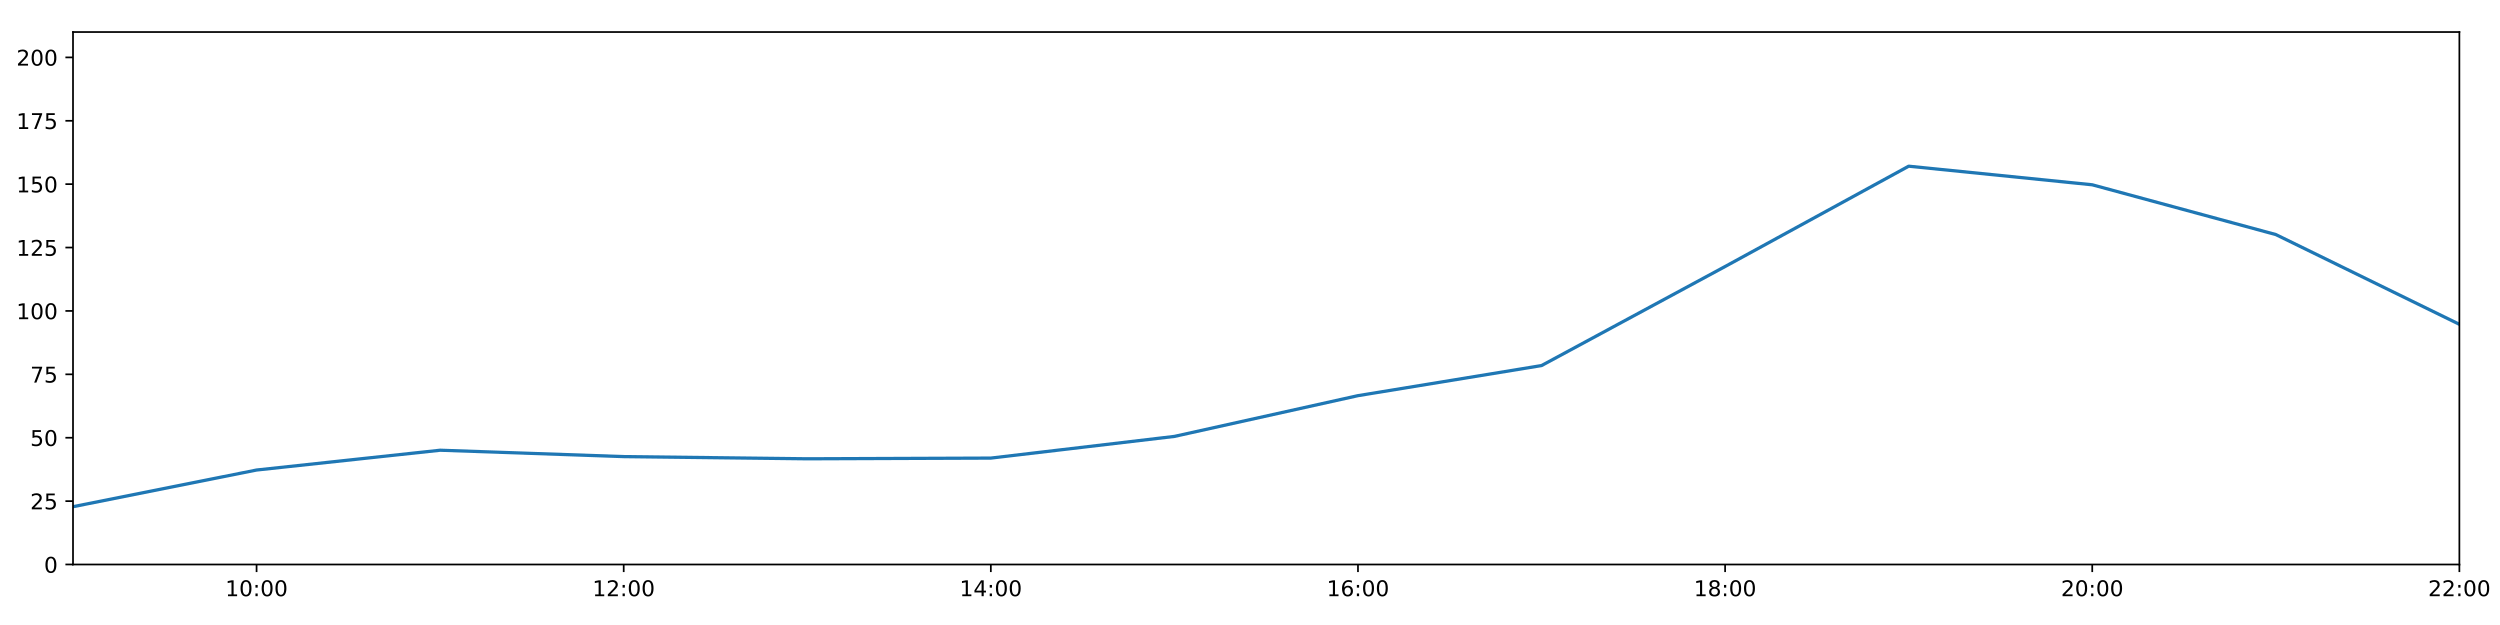
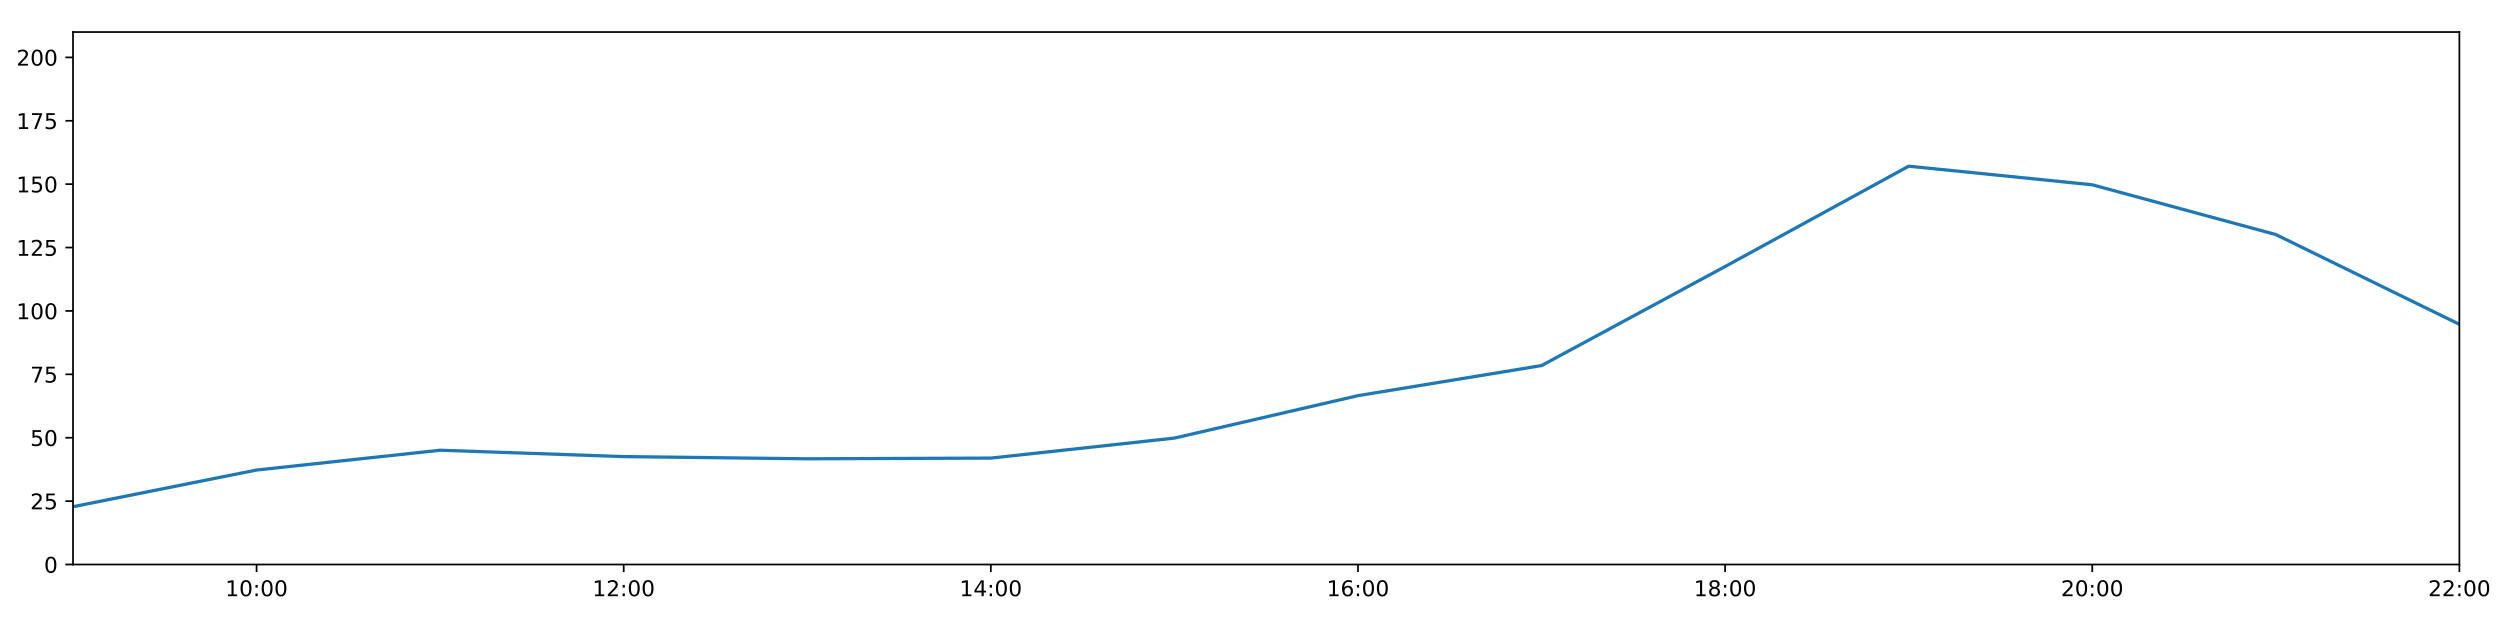
<svg xmlns="http://www.w3.org/2000/svg" xmlns:xlink="http://www.w3.org/1999/xlink" height="288pt" version="1.1" viewBox="0 0 1152 288" width="1152pt">
  <defs>
    <style type="text/css">
*{stroke-linecap:butt;stroke-linejoin:round;}
  </style>
  </defs>
  <g id="figure_1">
    <g id="patch_1">
      <path d="M 0 288  L 1152 288  L 1152 0  L 0 0  z " style="fill:#ffffff;" />
    </g>
    <g id="axes_1">
      <g id="patch_2">
        <path d="M 33.64 260.12  L 1133.28 260.12  L 1133.28 14.76  L 33.64 14.76  z " style="fill:#ffffff;" />
      </g>
      <g id="matplotlib.axis_1">
        <g id="xtick_1">
          <g id="line2d_1">
            <defs>
-               <path d="M 0 0  L 0 3.5  " id="m852f7e49ad" style="stroke:#000000;stroke-width:0.8;" />
-             </defs>
-             <g>
-               <use style="stroke:#000000;stroke-width:0.8;" x="118.228" xlink:href="#m852f7e49ad" y="260.12" />
+               <path d="M 0 0  L 0 3.5  " id="me855fb43da" style="stroke:#000000;stroke-width:0.8;" />
+             </defs>
+             <g>
+               <use style="stroke:#000000;stroke-width:0.8;" x="118.228" xlink:href="#me855fb43da" y="260.12" />
            </g>
          </g>
          <g id="text_1">
            <defs>
              <path d="M 12.406 8.297  L 28.516 8.297  L 28.516 63.922  L 10.984 60.406  L 10.984 69.391  L 28.422 72.906  L 38.281 72.906  L 38.281 8.297  L 54.391 8.297  L 54.391 0  L 12.406 0  z " id="DejaVuSans-49" />
              <path d="M 31.781 66.406  Q 24.172 66.406 20.328 58.906  Q 16.5 51.422 16.5 36.375  Q 16.5 21.391 20.328 13.891  Q 24.172 6.391 31.781 6.391  Q 39.453 6.391 43.281 13.891  Q 47.125 21.391 47.125 36.375  Q 47.125 51.422 43.281 58.906  Q 39.453 66.406 31.781 66.406  z M 31.781 74.219  Q 44.047 74.219 50.516 64.516  Q 56.984 54.828 56.984 36.375  Q 56.984 17.969 50.516 8.266  Q 44.047 -1.422 31.781 -1.422  Q 19.531 -1.422 13.062 8.266  Q 6.594 17.969 6.594 36.375  Q 6.594 54.828 13.062 64.516  Q 19.531 74.219 31.781 74.219  z " id="DejaVuSans-48" />
              <path d="M 11.719 12.406  L 22.016 12.406  L 22.016 0  L 11.719 0  z M 11.719 51.703  L 22.016 51.703  L 22.016 39.312  L 11.719 39.312  z " id="DejaVuSans-58" />
            </defs>
            <g transform="translate(103.8183 274.7184)scale(0.1 -0.1)">
              <use xlink:href="#DejaVuSans-49" />
              <use x="63.623" xlink:href="#DejaVuSans-48" />
              <use x="127.246" xlink:href="#DejaVuSans-58" />
              <use x="160.938" xlink:href="#DejaVuSans-48" />
              <use x="224.561" xlink:href="#DejaVuSans-48" />
            </g>
          </g>
        </g>
        <g id="xtick_2">
          <g id="line2d_2">
            <g>
-               <use style="stroke:#000000;stroke-width:0.8;" x="287.403" xlink:href="#m852f7e49ad" y="260.12" />
+               <use style="stroke:#000000;stroke-width:0.8;" x="287.403" xlink:href="#me855fb43da" y="260.12" />
            </g>
          </g>
          <g id="text_2">
            <defs>
              <path d="M 19.188 8.297  L 53.609 8.297  L 53.609 0  L 7.328 0  L 7.328 8.297  Q 12.938 14.109 22.625 23.891  Q 32.328 33.688 34.812 36.531  Q 39.547 41.844 41.422 45.531  Q 43.312 49.219 43.312 52.781  Q 43.312 58.594 39.234 62.25  Q 35.156 65.922 28.609 65.922  Q 23.969 65.922 18.812 64.312  Q 13.672 62.703 7.812 59.422  L 7.812 69.391  Q 13.766 71.781 18.938 73  Q 24.125 74.219 28.422 74.219  Q 39.75 74.219 46.484 68.547  Q 53.219 62.891 53.219 53.422  Q 53.219 48.922 51.531 44.891  Q 49.859 40.875 45.406 35.406  Q 44.188 33.984 37.641 27.219  Q 31.109 20.453 19.188 8.297  z " id="DejaVuSans-50" />
            </defs>
            <g transform="translate(272.9937 274.7184)scale(0.1 -0.1)">
              <use xlink:href="#DejaVuSans-49" />
              <use x="63.623" xlink:href="#DejaVuSans-50" />
              <use x="127.246" xlink:href="#DejaVuSans-58" />
              <use x="160.938" xlink:href="#DejaVuSans-48" />
              <use x="224.561" xlink:href="#DejaVuSans-48" />
            </g>
          </g>
        </g>
        <g id="xtick_3">
          <g id="line2d_3">
            <g>
-               <use style="stroke:#000000;stroke-width:0.8;" x="456.578" xlink:href="#m852f7e49ad" y="260.12" />
+               <use style="stroke:#000000;stroke-width:0.8;" x="456.578" xlink:href="#me855fb43da" y="260.12" />
            </g>
          </g>
          <g id="text_3">
            <defs>
              <path d="M 37.797 64.312  L 12.891 25.391  L 37.797 25.391  z M 35.203 72.906  L 47.609 72.906  L 47.609 25.391  L 58.016 25.391  L 58.016 17.188  L 47.609 17.188  L 47.609 0  L 37.797 0  L 37.797 17.188  L 4.891 17.188  L 4.891 26.703  z " id="DejaVuSans-52" />
            </defs>
            <g transform="translate(442.1691 274.7184)scale(0.1 -0.1)">
              <use xlink:href="#DejaVuSans-49" />
              <use x="63.623" xlink:href="#DejaVuSans-52" />
              <use x="127.246" xlink:href="#DejaVuSans-58" />
              <use x="160.938" xlink:href="#DejaVuSans-48" />
              <use x="224.561" xlink:href="#DejaVuSans-48" />
            </g>
          </g>
        </g>
        <g id="xtick_4">
          <g id="line2d_4">
            <g>
-               <use style="stroke:#000000;stroke-width:0.8;" x="625.754" xlink:href="#m852f7e49ad" y="260.12" />
+               <use style="stroke:#000000;stroke-width:0.8;" x="625.754" xlink:href="#me855fb43da" y="260.12" />
            </g>
          </g>
          <g id="text_4">
            <defs>
              <path d="M 33.016 40.375  Q 26.375 40.375 22.484 35.828  Q 18.609 31.297 18.609 23.391  Q 18.609 15.531 22.484 10.953  Q 26.375 6.391 33.016 6.391  Q 39.656 6.391 43.531 10.953  Q 47.406 15.531 47.406 23.391  Q 47.406 31.297 43.531 35.828  Q 39.656 40.375 33.016 40.375  z M 52.594 71.297  L 52.594 62.312  Q 48.875 64.062 45.094 64.984  Q 41.312 65.922 37.594 65.922  Q 27.828 65.922 22.672 59.328  Q 17.531 52.734 16.797 39.406  Q 19.672 43.656 24.016 45.922  Q 28.375 48.188 33.594 48.188  Q 44.578 48.188 50.953 41.516  Q 57.328 34.859 57.328 23.391  Q 57.328 12.156 50.688 5.359  Q 44.047 -1.422 33.016 -1.422  Q 20.359 -1.422 13.672 8.266  Q 6.984 17.969 6.984 36.375  Q 6.984 53.656 15.188 63.938  Q 23.391 74.219 37.203 74.219  Q 40.922 74.219 44.703 73.484  Q 48.484 72.75 52.594 71.297  z " id="DejaVuSans-54" />
            </defs>
            <g transform="translate(611.3445 274.7184)scale(0.1 -0.1)">
              <use xlink:href="#DejaVuSans-49" />
              <use x="63.623" xlink:href="#DejaVuSans-54" />
              <use x="127.246" xlink:href="#DejaVuSans-58" />
              <use x="160.938" xlink:href="#DejaVuSans-48" />
              <use x="224.561" xlink:href="#DejaVuSans-48" />
            </g>
          </g>
        </g>
        <g id="xtick_5">
          <g id="line2d_5">
            <g>
-               <use style="stroke:#000000;stroke-width:0.8;" x="794.929" xlink:href="#m852f7e49ad" y="260.12" />
+               <use style="stroke:#000000;stroke-width:0.8;" x="794.929" xlink:href="#me855fb43da" y="260.12" />
            </g>
          </g>
          <g id="text_5">
            <defs>
              <path d="M 31.781 34.625  Q 24.75 34.625 20.719 30.859  Q 16.703 27.094 16.703 20.516  Q 16.703 13.922 20.719 10.156  Q 24.75 6.391 31.781 6.391  Q 38.812 6.391 42.859 10.172  Q 46.922 13.969 46.922 20.516  Q 46.922 27.094 42.891 30.859  Q 38.875 34.625 31.781 34.625  z M 21.922 38.812  Q 15.578 40.375 12.031 44.719  Q 8.5 49.078 8.5 55.328  Q 8.5 64.062 14.719 69.141  Q 20.953 74.219 31.781 74.219  Q 42.672 74.219 48.875 69.141  Q 55.078 64.062 55.078 55.328  Q 55.078 49.078 51.531 44.719  Q 48 40.375 41.703 38.812  Q 48.828 37.156 52.797 32.312  Q 56.781 27.484 56.781 20.516  Q 56.781 9.906 50.312 4.234  Q 43.844 -1.422 31.781 -1.422  Q 19.734 -1.422 13.25 4.234  Q 6.781 9.906 6.781 20.516  Q 6.781 27.484 10.781 32.312  Q 14.797 37.156 21.922 38.812  z M 18.312 54.391  Q 18.312 48.734 21.844 45.562  Q 25.391 42.391 31.781 42.391  Q 38.141 42.391 41.719 45.562  Q 45.312 48.734 45.312 54.391  Q 45.312 60.062 41.719 63.234  Q 38.141 66.406 31.781 66.406  Q 25.391 66.406 21.844 63.234  Q 18.312 60.062 18.312 54.391  z " id="DejaVuSans-56" />
            </defs>
            <g transform="translate(780.5199 274.7184)scale(0.1 -0.1)">
              <use xlink:href="#DejaVuSans-49" />
              <use x="63.623" xlink:href="#DejaVuSans-56" />
              <use x="127.246" xlink:href="#DejaVuSans-58" />
              <use x="160.938" xlink:href="#DejaVuSans-48" />
              <use x="224.561" xlink:href="#DejaVuSans-48" />
            </g>
          </g>
        </g>
        <g id="xtick_6">
          <g id="line2d_6">
            <g>
-               <use style="stroke:#000000;stroke-width:0.8;" x="964.105" xlink:href="#m852f7e49ad" y="260.12" />
+               <use style="stroke:#000000;stroke-width:0.8;" x="964.105" xlink:href="#me855fb43da" y="260.12" />
            </g>
          </g>
          <g id="text_6">
            <g transform="translate(949.6952 274.7184)scale(0.1 -0.1)">
              <use xlink:href="#DejaVuSans-50" />
              <use x="63.623" xlink:href="#DejaVuSans-48" />
              <use x="127.246" xlink:href="#DejaVuSans-58" />
              <use x="160.938" xlink:href="#DejaVuSans-48" />
              <use x="224.561" xlink:href="#DejaVuSans-48" />
            </g>
          </g>
        </g>
        <g id="xtick_7">
          <g id="line2d_7">
            <g>
-               <use style="stroke:#000000;stroke-width:0.8;" x="1133.28" xlink:href="#m852f7e49ad" y="260.12" />
+               <use style="stroke:#000000;stroke-width:0.8;" x="1133.28" xlink:href="#me855fb43da" y="260.12" />
            </g>
          </g>
          <g id="text_7">
            <g transform="translate(1118.871 274.7184)scale(0.1 -0.1)">
              <use xlink:href="#DejaVuSans-50" />
              <use x="63.623" xlink:href="#DejaVuSans-50" />
              <use x="127.246" xlink:href="#DejaVuSans-58" />
              <use x="160.938" xlink:href="#DejaVuSans-48" />
              <use x="224.561" xlink:href="#DejaVuSans-48" />
            </g>
          </g>
        </g>
      </g>
      <g id="matplotlib.axis_2">
        <g id="ytick_1">
          <g id="line2d_8">
            <defs>
-               <path d="M 0 0  L -3.5 0  " id="m4d33f04450" style="stroke:#000000;stroke-width:0.8;" />
-             </defs>
-             <g>
-               <use style="stroke:#000000;stroke-width:0.8;" x="33.64" xlink:href="#m4d33f04450" y="260.12" />
+               <path d="M 0 0  L -3.5 0  " id="mab7d365d3e" style="stroke:#000000;stroke-width:0.8;" />
+             </defs>
+             <g>
+               <use style="stroke:#000000;stroke-width:0.8;" x="33.64" xlink:href="#mab7d365d3e" y="260.12" />
            </g>
          </g>
          <g id="text_8">
            <g transform="translate(20.2775 263.9192)scale(0.1 -0.1)">
              <use xlink:href="#DejaVuSans-48" />
            </g>
          </g>
        </g>
        <g id="ytick_2">
          <g id="line2d_9">
            <g>
-               <use style="stroke:#000000;stroke-width:0.8;" x="33.64" xlink:href="#m4d33f04450" y="230.91" />
+               <use style="stroke:#000000;stroke-width:0.8;" x="33.64" xlink:href="#mab7d365d3e" y="230.91" />
            </g>
          </g>
          <g id="text_9">
            <defs>
              <path d="M 10.797 72.906  L 49.516 72.906  L 49.516 64.594  L 19.828 64.594  L 19.828 46.734  Q 21.969 47.469 24.109 47.828  Q 26.266 48.188 28.422 48.188  Q 40.625 48.188 47.75 41.5  Q 54.891 34.812 54.891 23.391  Q 54.891 11.625 47.562 5.094  Q 40.234 -1.422 26.906 -1.422  Q 22.312 -1.422 17.547 -0.641  Q 12.797 0.141 7.719 1.703  L 7.719 11.625  Q 12.109 9.234 16.797 8.062  Q 21.484 6.891 26.703 6.891  Q 35.156 6.891 40.078 11.328  Q 45.016 15.766 45.016 23.391  Q 45.016 31 40.078 35.438  Q 35.156 39.891 26.703 39.891  Q 22.75 39.891 18.812 39.016  Q 14.891 38.141 10.797 36.281  z " id="DejaVuSans-53" />
            </defs>
            <g transform="translate(13.915 234.7097)scale(0.1 -0.1)">
              <use xlink:href="#DejaVuSans-50" />
              <use x="63.623" xlink:href="#DejaVuSans-53" />
            </g>
          </g>
        </g>
        <g id="ytick_3">
          <g id="line2d_10">
            <g>
-               <use style="stroke:#000000;stroke-width:0.8;" x="33.64" xlink:href="#m4d33f04450" y="201.701" />
+               <use style="stroke:#000000;stroke-width:0.8;" x="33.64" xlink:href="#mab7d365d3e" y="201.701" />
            </g>
          </g>
          <g id="text_10">
            <g transform="translate(13.915 205.5002)scale(0.1 -0.1)">
              <use xlink:href="#DejaVuSans-53" />
              <use x="63.623" xlink:href="#DejaVuSans-48" />
            </g>
          </g>
        </g>
        <g id="ytick_4">
          <g id="line2d_11">
            <g>
-               <use style="stroke:#000000;stroke-width:0.8;" x="33.64" xlink:href="#m4d33f04450" y="172.491" />
+               <use style="stroke:#000000;stroke-width:0.8;" x="33.64" xlink:href="#mab7d365d3e" y="172.491" />
            </g>
          </g>
          <g id="text_11">
            <defs>
              <path d="M 8.203 72.906  L 55.078 72.906  L 55.078 68.703  L 28.609 0  L 18.312 0  L 43.219 64.594  L 8.203 64.594  z " id="DejaVuSans-55" />
            </defs>
            <g transform="translate(13.915 176.2906)scale(0.1 -0.1)">
              <use xlink:href="#DejaVuSans-55" />
              <use x="63.623" xlink:href="#DejaVuSans-53" />
            </g>
          </g>
        </g>
        <g id="ytick_5">
          <g id="line2d_12">
            <g>
-               <use style="stroke:#000000;stroke-width:0.8;" x="33.64" xlink:href="#m4d33f04450" y="143.282" />
+               <use style="stroke:#000000;stroke-width:0.8;" x="33.64" xlink:href="#mab7d365d3e" y="143.282" />
            </g>
          </g>
          <g id="text_12">
            <g transform="translate(7.5525 147.0811)scale(0.1 -0.1)">
              <use xlink:href="#DejaVuSans-49" />
              <use x="63.623" xlink:href="#DejaVuSans-48" />
              <use x="127.246" xlink:href="#DejaVuSans-48" />
            </g>
          </g>
        </g>
        <g id="ytick_6">
          <g id="line2d_13">
            <g>
-               <use style="stroke:#000000;stroke-width:0.8;" x="33.64" xlink:href="#m4d33f04450" y="114.072" />
+               <use style="stroke:#000000;stroke-width:0.8;" x="33.64" xlink:href="#mab7d365d3e" y="114.072" />
            </g>
          </g>
          <g id="text_13">
            <g transform="translate(7.5525 117.8716)scale(0.1 -0.1)">
              <use xlink:href="#DejaVuSans-49" />
              <use x="63.623" xlink:href="#DejaVuSans-50" />
              <use x="127.246" xlink:href="#DejaVuSans-53" />
            </g>
          </g>
        </g>
        <g id="ytick_7">
          <g id="line2d_14">
            <g>
-               <use style="stroke:#000000;stroke-width:0.8;" x="33.64" xlink:href="#m4d33f04450" y="84.863" />
+               <use style="stroke:#000000;stroke-width:0.8;" x="33.64" xlink:href="#mab7d365d3e" y="84.863" />
            </g>
          </g>
          <g id="text_14">
            <g transform="translate(7.5525 88.66208)scale(0.1 -0.1)">
              <use xlink:href="#DejaVuSans-49" />
              <use x="63.623" xlink:href="#DejaVuSans-53" />
              <use x="127.246" xlink:href="#DejaVuSans-48" />
            </g>
          </g>
        </g>
        <g id="ytick_8">
          <g id="line2d_15">
            <g>
-               <use style="stroke:#000000;stroke-width:0.8;" x="33.64" xlink:href="#m4d33f04450" y="55.653" />
+               <use style="stroke:#000000;stroke-width:0.8;" x="33.64" xlink:href="#mab7d365d3e" y="55.653" />
            </g>
          </g>
          <g id="text_15">
            <g transform="translate(7.5525 59.45255)scale(0.1 -0.1)">
              <use xlink:href="#DejaVuSans-49" />
              <use x="63.623" xlink:href="#DejaVuSans-55" />
              <use x="127.246" xlink:href="#DejaVuSans-53" />
            </g>
          </g>
        </g>
        <g id="ytick_9">
          <g id="line2d_16">
            <g>
-               <use style="stroke:#000000;stroke-width:0.8;" x="33.64" xlink:href="#m4d33f04450" y="26.444" />
+               <use style="stroke:#000000;stroke-width:0.8;" x="33.64" xlink:href="#mab7d365d3e" y="26.444" />
            </g>
          </g>
          <g id="text_16">
            <g transform="translate(7.5525 30.24303)scale(0.1 -0.1)">
              <use xlink:href="#DejaVuSans-50" />
              <use x="63.623" xlink:href="#DejaVuSans-48" />
              <use x="127.246" xlink:href="#DejaVuSans-48" />
            </g>
          </g>
        </g>
      </g>
      <g id="line2d_17">
-         <path clip-path="url(#p0018d14894)" d="M 33.64 233.481  L 118.228 216.587  L 202.815 207.465  L 287.403 210.403  L 371.991 211.411  L 456.578 211.087  L 541.166 201.095  L 625.754 182.316  L 710.342 168.451  L 794.929 122.81  L 879.517 76.583  L 964.105 85.155  L 1048.692 108.084  L 1133.28 149.442  " style="fill:none;stroke:#1f77b4;stroke-linecap:square;stroke-width:1.5;" />
+         <path clip-path="url(#p465c569e9f)" d="M 33.64 233.481  L 118.228 216.587  L 202.815 207.465  L 287.403 210.403  L 371.991 211.411  L 456.578 211.087  L 541.166 201.868  L 625.754 182.316  L 710.342 168.451  L 794.929 122.81  L 879.517 76.583  L 964.105 85.155  L 1048.692 108.084  L 1133.28 149.442  " style="fill:none;stroke:#1f77b4;stroke-linecap:square;stroke-width:1.5;" />
      </g>
      <g id="patch_3">
        <path d="M 33.64 260.12  L 33.64 14.76  " style="fill:none;stroke:#000000;stroke-linecap:square;stroke-linejoin:miter;stroke-width:0.8;" />
      </g>
      <g id="patch_4">
        <path d="M 1133.28 260.12  L 1133.28 14.76  " style="fill:none;stroke:#000000;stroke-linecap:square;stroke-linejoin:miter;stroke-width:0.8;" />
      </g>
      <g id="patch_5">
        <path d="M 33.64 260.12  L 1133.28 260.12  " style="fill:none;stroke:#000000;stroke-linecap:square;stroke-linejoin:miter;stroke-width:0.8;" />
      </g>
      <g id="patch_6">
        <path d="M 33.64 14.76  L 1133.28 14.76  " style="fill:none;stroke:#000000;stroke-linecap:square;stroke-linejoin:miter;stroke-width:0.8;" />
      </g>
    </g>
  </g>
  <defs>
-     <clipPath id="p0018d14894">
+     <clipPath id="p465c569e9f">
      <rect height="245.36" width="1099.64" x="33.64" y="14.76" />
    </clipPath>
  </defs>
</svg>
